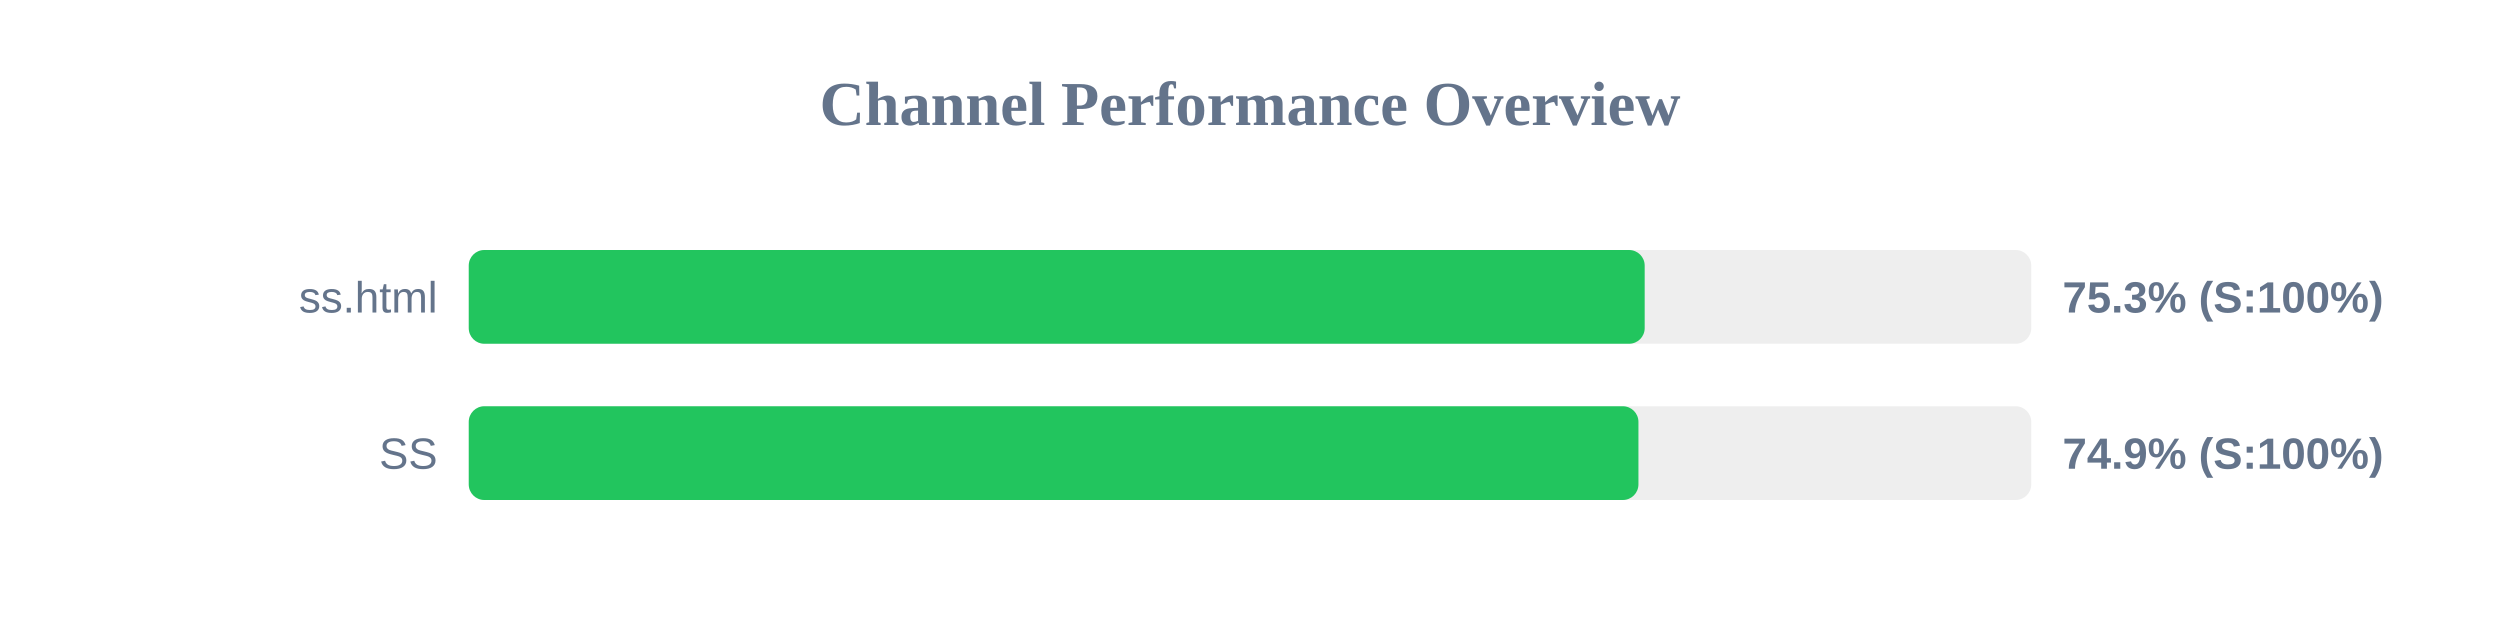
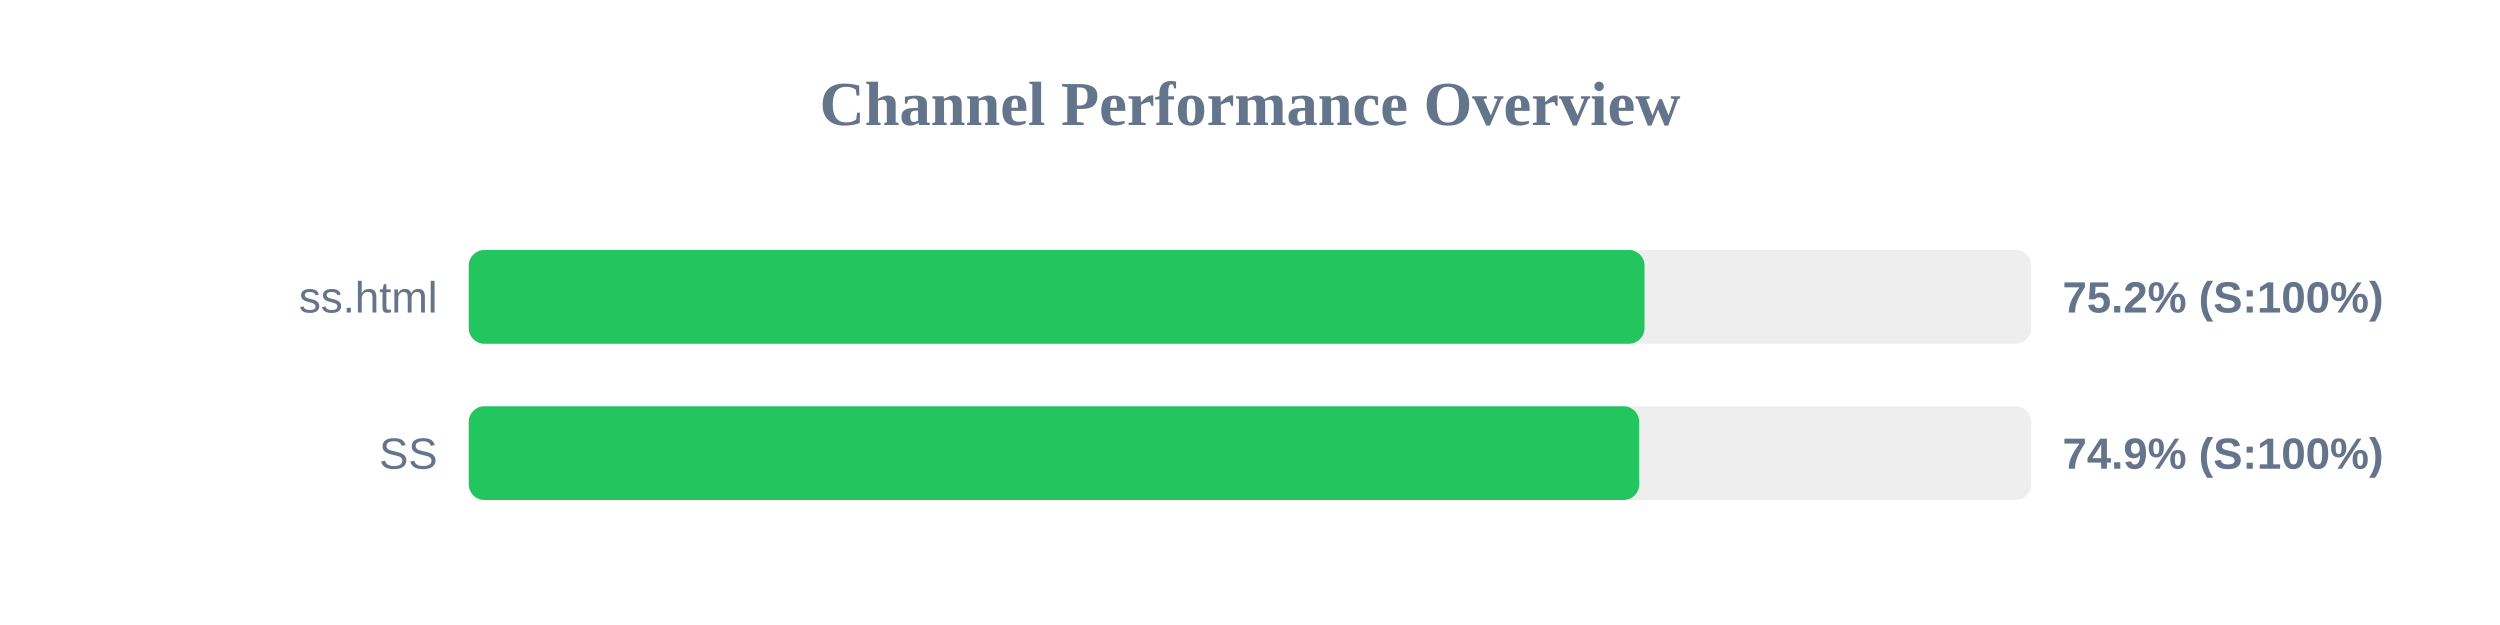
<svg xmlns="http://www.w3.org/2000/svg" width="800" height="200" version="1.1">
  <style>
        .row { font: 14px Arial; fill: #64748b; }
        .score { font: bold 14px Arial; fill: #64748b; }
    </style>
  <text x="400" y="40" text-anchor="middle" font-size="20px" font-weight="bold" fill="#64748b">Channel Performance Overview</text>
  <rect x="150" y="80" width="500" height="30" fill="#eee" rx="5" />
-   <rect x="150" y="80" width="376.3" height="30" fill="#22c55e" rx="5" />
+   <rect x="150" y="80" width="376.25" height="30" fill="#22c55e" rx="5" />
  <text x="140" y="100" text-anchor="end" class="row">ss.html</text>
-   <text x="660" y="100" text-anchor="start" class="score">75.3% (S:100%)</text>
+   <text x="660" y="100" text-anchor="start" class="score">75.2% (S:100%)</text>
  <rect x="150" y="130" width="500" height="30" fill="#eee" rx="5" />
-   <rect x="150" y="130" width="374.3" height="30" fill="#22c55e" rx="5" />
+   <rect x="150" y="130" width="374.55" height="30" fill="#22c55e" rx="5" />
  <text x="140" y="150" text-anchor="end" class="row">SS</text>
  <text x="660" y="150" text-anchor="start" class="score">74.9% (S:100%)</text>
</svg>
